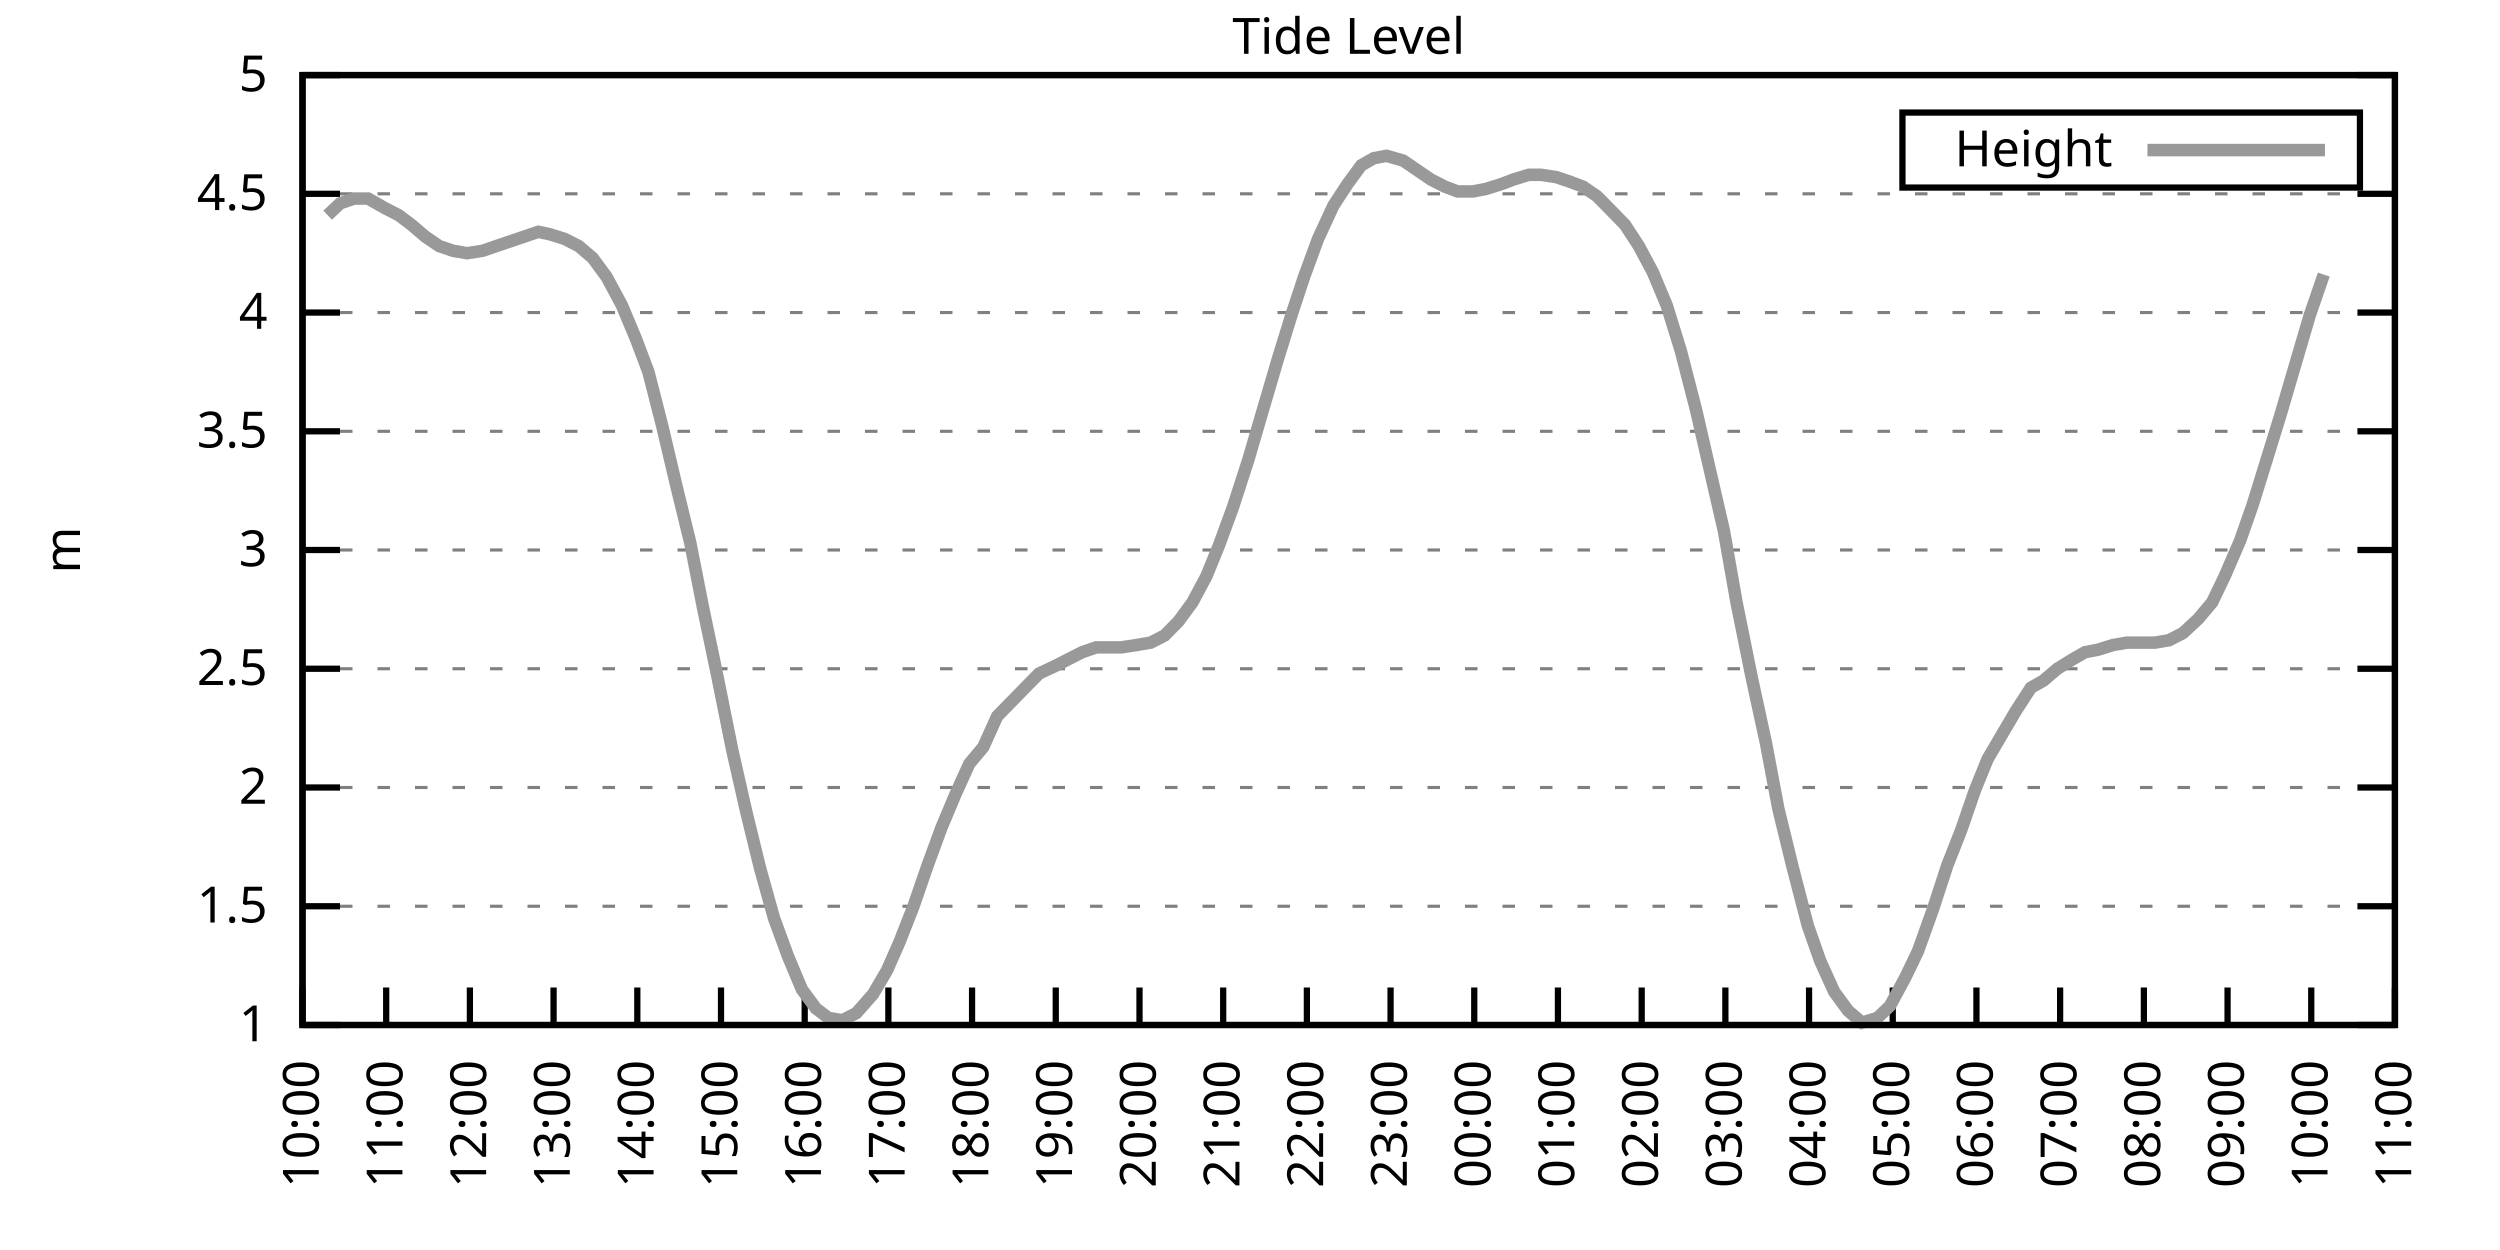
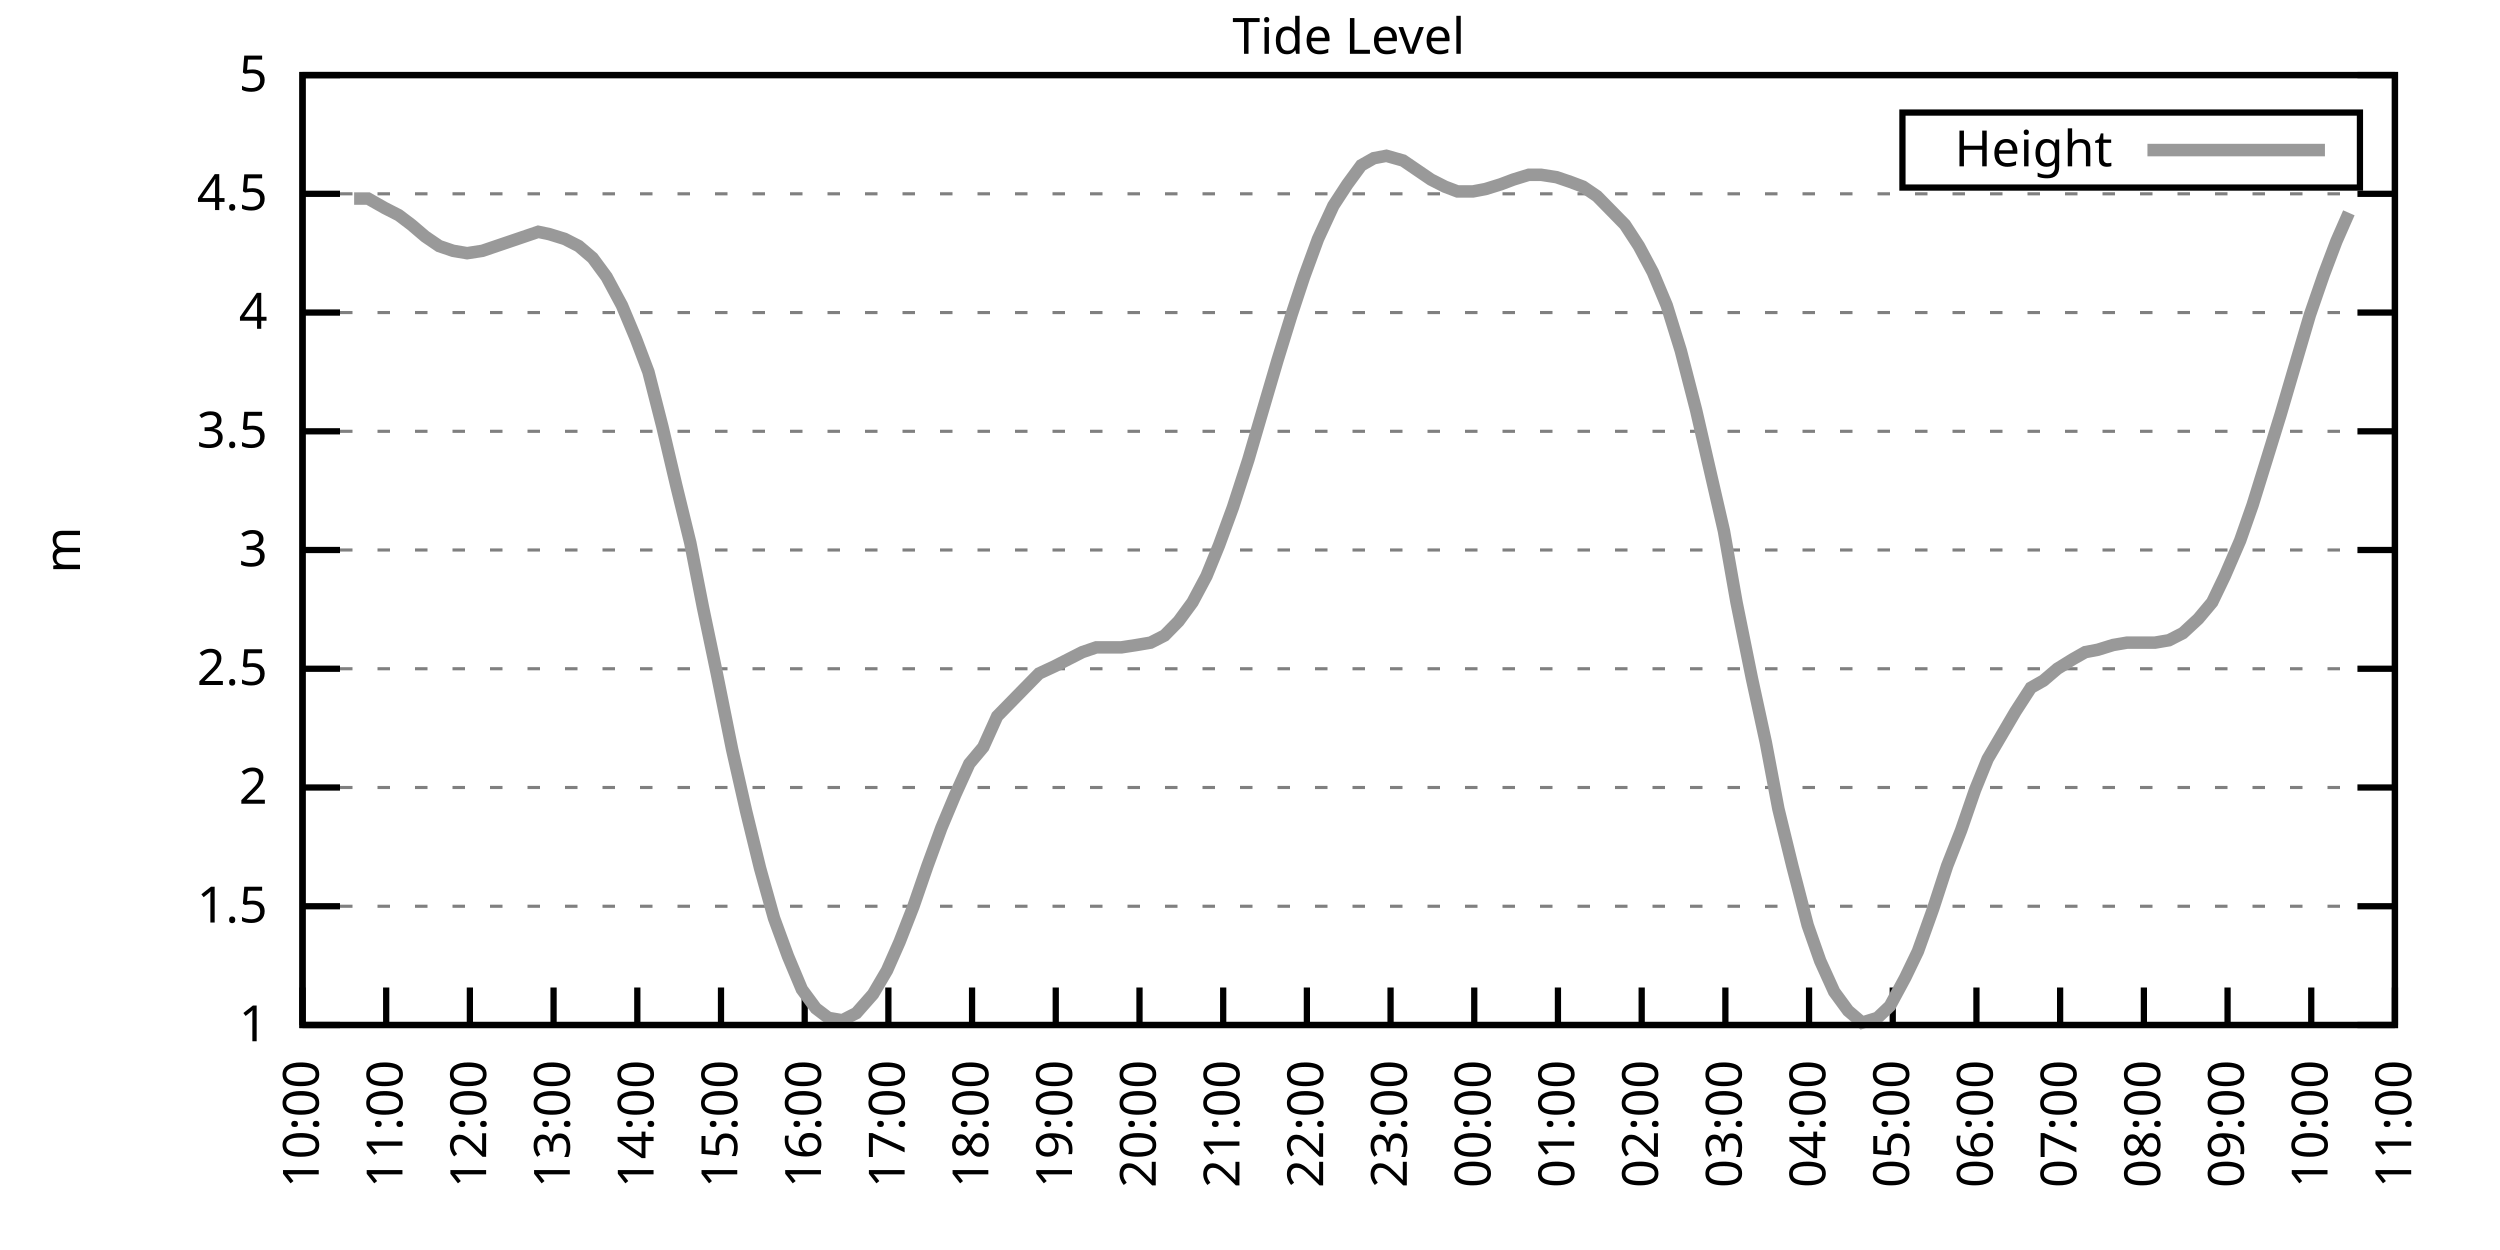
<svg xmlns="http://www.w3.org/2000/svg" xmlns:xlink="http://www.w3.org/1999/xlink" width="400" height="200" viewBox="0 0 400 200">
  <g id="gnuplot_canvas">
    <rect x="0" y="0" width="400" height="200" fill="none" />
    <defs>
      <circle id="gpDot" r="0.5" stroke-width="0.5" stroke="currentColor" />
      <path id="gpPt0" stroke-width="0.333" stroke="currentColor" d="M-1,0 h2 M0,-1 v2" />
      <path id="gpPt1" stroke-width="0.333" stroke="currentColor" d="M-1,-1 L1,1 M1,-1 L-1,1" />
      <path id="gpPt2" stroke-width="0.333" stroke="currentColor" d="M-1,0 L1,0 M0,-1 L0,1 M-1,-1 L1,1 M-1,1 L1,-1" />
      <rect id="gpPt3" stroke-width="0.333" stroke="currentColor" x="-1" y="-1" width="2" height="2" />
      <rect id="gpPt4" stroke-width="0.333" stroke="currentColor" fill="currentColor" x="-1" y="-1" width="2" height="2" />
      <circle id="gpPt5" stroke-width="0.333" stroke="currentColor" cx="0" cy="0" r="1" />
      <use xlink:href="#gpPt5" id="gpPt6" fill="currentColor" stroke="none" />
      <path id="gpPt7" stroke-width="0.333" stroke="currentColor" d="M0,-1.33 L-1.33,0.67 L1.33,0.67 z" />
      <use xlink:href="#gpPt7" id="gpPt8" fill="currentColor" stroke="none" />
      <use xlink:href="#gpPt7" id="gpPt9" stroke="currentColor" transform="rotate(180)" />
      <use xlink:href="#gpPt9" id="gpPt10" fill="currentColor" stroke="none" />
      <use xlink:href="#gpPt3" id="gpPt11" stroke="currentColor" transform="rotate(45)" />
      <use xlink:href="#gpPt11" id="gpPt12" fill="currentColor" stroke="none" />
      <path id="gpPt13" stroke-width="0.333" stroke="currentColor" d="M0,1.330 L1.265,0.411 L0.782,-1.067 L-0.782,-1.076 L-1.265,0.411 z" />
      <use xlink:href="#gpPt13" id="gpPt14" fill="currentColor" stroke="none" />
      <filter id="textbox" filterUnits="objectBoundingBox" x="0" y="0" height="1" width="1">
        <feFlood flood-color="white" flood-opacity="1" result="bgnd" />
        <feComposite in="SourceGraphic" in2="bgnd" operator="atop" />
      </filter>
      <filter id="greybox" filterUnits="objectBoundingBox" x="0" y="0" height="1" width="1">
        <feFlood flood-color="lightgrey" flood-opacity="1" result="grey" />
        <feComposite in="SourceGraphic" in2="grey" operator="atop" />
      </filter>
    </defs>
    <g fill="none" color="white" stroke="currentColor" stroke-width="1.00" stroke-linecap="butt" stroke-linejoin="miter">
</g>
    <g fill="none" color="black" stroke="currentColor" stroke-width="1.00" stroke-linecap="butt" stroke-linejoin="miter">
      <g stroke="none" shape-rendering="crispEdges">
        <polygon fill="rgb(255, 255, 255)" points="48.40,164.00 383.18,164.00 383.18,12.02 48.40,12.02 " />
      </g>
    </g>
    <g fill="none" color="black" stroke="currentColor" stroke-width="1.00" stroke-linecap="butt" stroke-linejoin="miter">
</g>
    <g fill="none" color="black" stroke="black" stroke-width="0.50" stroke-linecap="butt" stroke-linejoin="miter">
</g>
    <g fill="none" color="gray" stroke="currentColor" stroke-width="0.50" stroke-linecap="butt" stroke-linejoin="miter">
      <path stroke="gray" stroke-dasharray="2,4" class="gridline" d="M48.40,164.00 L383.19,164.00  " />
    </g>
    <g fill="none" color="gray" stroke="gray" stroke-width="1.00" stroke-linecap="butt" stroke-linejoin="miter">
</g>
    <g fill="none" color="black" stroke="currentColor" stroke-width="1.00" stroke-linecap="butt" stroke-linejoin="miter">
      <path stroke="black" d="M48.40,164.00 L54.40,164.00 M383.19,164.00 L377.19,164.00  " />
      <g transform="translate(42.80,166.60)" stroke="none" fill="black" font-family="Sans" font-size="8.00" text-anchor="end">
        <text>
          <tspan font-family="Sans"> 1</tspan>
        </text>
      </g>
    </g>
    <g fill="none" color="black" stroke="currentColor" stroke-width="1.00" stroke-linecap="butt" stroke-linejoin="miter">
</g>
    <g fill="none" color="black" stroke="black" stroke-width="0.50" stroke-linecap="butt" stroke-linejoin="miter">
</g>
    <g fill="none" color="gray" stroke="currentColor" stroke-width="0.50" stroke-linecap="butt" stroke-linejoin="miter">
      <path stroke="gray" stroke-dasharray="2,4" class="gridline" d="M48.40,145.00 L383.19,145.00  " />
    </g>
    <g fill="none" color="gray" stroke="gray" stroke-width="1.00" stroke-linecap="butt" stroke-linejoin="miter">
</g>
    <g fill="none" color="black" stroke="currentColor" stroke-width="1.00" stroke-linecap="butt" stroke-linejoin="miter">
      <path stroke="black" d="M48.40,145.00 L54.40,145.00 M383.19,145.00 L377.19,145.00  " />
      <g transform="translate(42.80,147.60)" stroke="none" fill="black" font-family="Sans" font-size="8.00" text-anchor="end">
        <text>
          <tspan font-family="Sans"> 1.5</tspan>
        </text>
      </g>
    </g>
    <g fill="none" color="black" stroke="currentColor" stroke-width="1.00" stroke-linecap="butt" stroke-linejoin="miter">
</g>
    <g fill="none" color="black" stroke="black" stroke-width="0.50" stroke-linecap="butt" stroke-linejoin="miter">
</g>
    <g fill="none" color="gray" stroke="currentColor" stroke-width="0.50" stroke-linecap="butt" stroke-linejoin="miter">
      <path stroke="gray" stroke-dasharray="2,4" class="gridline" d="M48.40,126.00 L383.19,126.00  " />
    </g>
    <g fill="none" color="gray" stroke="gray" stroke-width="1.00" stroke-linecap="butt" stroke-linejoin="miter">
</g>
    <g fill="none" color="black" stroke="currentColor" stroke-width="1.00" stroke-linecap="butt" stroke-linejoin="miter">
      <path stroke="black" d="M48.40,126.00 L54.40,126.00 M383.19,126.00 L377.19,126.00  " />
      <g transform="translate(42.80,128.60)" stroke="none" fill="black" font-family="Sans" font-size="8.00" text-anchor="end">
        <text>
          <tspan font-family="Sans"> 2</tspan>
        </text>
      </g>
    </g>
    <g fill="none" color="black" stroke="currentColor" stroke-width="1.00" stroke-linecap="butt" stroke-linejoin="miter">
</g>
    <g fill="none" color="black" stroke="black" stroke-width="0.50" stroke-linecap="butt" stroke-linejoin="miter">
</g>
    <g fill="none" color="gray" stroke="currentColor" stroke-width="0.50" stroke-linecap="butt" stroke-linejoin="miter">
      <path stroke="gray" stroke-dasharray="2,4" class="gridline" d="M48.40,107.00 L383.19,107.00  " />
    </g>
    <g fill="none" color="gray" stroke="gray" stroke-width="1.00" stroke-linecap="butt" stroke-linejoin="miter">
</g>
    <g fill="none" color="black" stroke="currentColor" stroke-width="1.00" stroke-linecap="butt" stroke-linejoin="miter">
      <path stroke="black" d="M48.40,107.00 L54.40,107.00 M383.19,107.00 L377.19,107.00  " />
      <g transform="translate(42.80,109.60)" stroke="none" fill="black" font-family="Sans" font-size="8.00" text-anchor="end">
        <text>
          <tspan font-family="Sans"> 2.5</tspan>
        </text>
      </g>
    </g>
    <g fill="none" color="black" stroke="currentColor" stroke-width="1.00" stroke-linecap="butt" stroke-linejoin="miter">
</g>
    <g fill="none" color="black" stroke="black" stroke-width="0.50" stroke-linecap="butt" stroke-linejoin="miter">
</g>
    <g fill="none" color="gray" stroke="currentColor" stroke-width="0.50" stroke-linecap="butt" stroke-linejoin="miter">
      <path stroke="gray" stroke-dasharray="2,4" class="gridline" d="M48.40,88.00 L383.19,88.00  " />
    </g>
    <g fill="none" color="gray" stroke="gray" stroke-width="1.00" stroke-linecap="butt" stroke-linejoin="miter">
</g>
    <g fill="none" color="black" stroke="currentColor" stroke-width="1.00" stroke-linecap="butt" stroke-linejoin="miter">
      <path stroke="black" d="M48.40,88.00 L54.40,88.00 M383.19,88.00 L377.19,88.00  " />
      <g transform="translate(42.80,90.60)" stroke="none" fill="black" font-family="Sans" font-size="8.00" text-anchor="end">
        <text>
          <tspan font-family="Sans"> 3</tspan>
        </text>
      </g>
    </g>
    <g fill="none" color="black" stroke="currentColor" stroke-width="1.00" stroke-linecap="butt" stroke-linejoin="miter">
</g>
    <g fill="none" color="black" stroke="black" stroke-width="0.50" stroke-linecap="butt" stroke-linejoin="miter">
</g>
    <g fill="none" color="gray" stroke="currentColor" stroke-width="0.50" stroke-linecap="butt" stroke-linejoin="miter">
      <path stroke="gray" stroke-dasharray="2,4" class="gridline" d="M48.40,69.01 L383.19,69.01  " />
    </g>
    <g fill="none" color="gray" stroke="gray" stroke-width="1.00" stroke-linecap="butt" stroke-linejoin="miter">
</g>
    <g fill="none" color="black" stroke="currentColor" stroke-width="1.00" stroke-linecap="butt" stroke-linejoin="miter">
      <path stroke="black" d="M48.40,69.01 L54.40,69.01 M383.19,69.01 L377.19,69.01  " />
      <g transform="translate(42.80,71.61)" stroke="none" fill="black" font-family="Sans" font-size="8.00" text-anchor="end">
        <text>
          <tspan font-family="Sans"> 3.5</tspan>
        </text>
      </g>
    </g>
    <g fill="none" color="black" stroke="currentColor" stroke-width="1.00" stroke-linecap="butt" stroke-linejoin="miter">
</g>
    <g fill="none" color="black" stroke="black" stroke-width="0.50" stroke-linecap="butt" stroke-linejoin="miter">
</g>
    <g fill="none" color="gray" stroke="currentColor" stroke-width="0.50" stroke-linecap="butt" stroke-linejoin="miter">
      <path stroke="gray" stroke-dasharray="2,4" class="gridline" d="M48.40,50.01 L383.19,50.01  " />
    </g>
    <g fill="none" color="gray" stroke="gray" stroke-width="1.00" stroke-linecap="butt" stroke-linejoin="miter">
</g>
    <g fill="none" color="black" stroke="currentColor" stroke-width="1.00" stroke-linecap="butt" stroke-linejoin="miter">
      <path stroke="black" d="M48.40,50.01 L54.40,50.01 M383.19,50.01 L377.19,50.01  " />
      <g transform="translate(42.80,52.61)" stroke="none" fill="black" font-family="Sans" font-size="8.00" text-anchor="end">
        <text>
          <tspan font-family="Sans"> 4</tspan>
        </text>
      </g>
    </g>
    <g fill="none" color="black" stroke="currentColor" stroke-width="1.00" stroke-linecap="butt" stroke-linejoin="miter">
</g>
    <g fill="none" color="black" stroke="black" stroke-width="0.50" stroke-linecap="butt" stroke-linejoin="miter">
</g>
    <g fill="none" color="gray" stroke="currentColor" stroke-width="0.50" stroke-linecap="butt" stroke-linejoin="miter">
      <path stroke="gray" stroke-dasharray="2,4" class="gridline" d="M48.40,31.01 L383.19,31.01  " />
    </g>
    <g fill="none" color="gray" stroke="gray" stroke-width="1.00" stroke-linecap="butt" stroke-linejoin="miter">
</g>
    <g fill="none" color="black" stroke="currentColor" stroke-width="1.00" stroke-linecap="butt" stroke-linejoin="miter">
      <path stroke="black" d="M48.40,31.01 L54.40,31.01 M383.19,31.01 L377.19,31.01  " />
      <g transform="translate(42.80,33.61)" stroke="none" fill="black" font-family="Sans" font-size="8.00" text-anchor="end">
        <text>
          <tspan font-family="Sans"> 4.5</tspan>
        </text>
      </g>
    </g>
    <g fill="none" color="black" stroke="currentColor" stroke-width="1.00" stroke-linecap="butt" stroke-linejoin="miter">
</g>
    <g fill="none" color="black" stroke="black" stroke-width="0.50" stroke-linecap="butt" stroke-linejoin="miter">
</g>
    <g fill="none" color="gray" stroke="currentColor" stroke-width="0.50" stroke-linecap="butt" stroke-linejoin="miter">
      <path stroke="gray" stroke-dasharray="2,4" class="gridline" d="M48.40,12.01 L383.19,12.01  " />
    </g>
    <g fill="none" color="gray" stroke="gray" stroke-width="1.00" stroke-linecap="butt" stroke-linejoin="miter">
</g>
    <g fill="none" color="black" stroke="currentColor" stroke-width="1.00" stroke-linecap="butt" stroke-linejoin="miter">
      <path stroke="black" d="M48.40,12.01 L54.40,12.01 M383.19,12.01 L377.19,12.01  " />
      <g transform="translate(42.80,14.61)" stroke="none" fill="black" font-family="Sans" font-size="8.00" text-anchor="end">
        <text>
          <tspan font-family="Sans"> 5</tspan>
        </text>
      </g>
    </g>
    <g fill="none" color="black" stroke="currentColor" stroke-width="1.00" stroke-linecap="butt" stroke-linejoin="miter">
      <path stroke="black" d="M48.40,164.00 L48.40,158.00  " />
      <g transform="translate(51.00,169.60) rotate(270.00)" stroke="none" fill="black" font-family="Sans" font-size="8.00" text-anchor="end">
        <text>
          <tspan font-family="Sans">10:00</tspan>
        </text>
      </g>
    </g>
    <g fill="none" color="black" stroke="currentColor" stroke-width="1.00" stroke-linecap="butt" stroke-linejoin="miter">
      <path stroke="black" d="M61.79,164.00 L61.79,158.00  " />
      <g transform="translate(64.39,169.60) rotate(270.00)" stroke="none" fill="black" font-family="Sans" font-size="8.00" text-anchor="end">
        <text>
          <tspan font-family="Sans">11:00</tspan>
        </text>
      </g>
    </g>
    <g fill="none" color="black" stroke="currentColor" stroke-width="1.00" stroke-linecap="butt" stroke-linejoin="miter">
      <path stroke="black" d="M75.18,164.00 L75.18,158.00  " />
      <g transform="translate(77.78,169.60) rotate(270.00)" stroke="none" fill="black" font-family="Sans" font-size="8.00" text-anchor="end">
        <text>
          <tspan font-family="Sans">12:00</tspan>
        </text>
      </g>
    </g>
    <g fill="none" color="black" stroke="currentColor" stroke-width="1.00" stroke-linecap="butt" stroke-linejoin="miter">
      <path stroke="black" d="M88.57,164.00 L88.57,158.00  " />
      <g transform="translate(91.17,169.60) rotate(270.00)" stroke="none" fill="black" font-family="Sans" font-size="8.00" text-anchor="end">
        <text>
          <tspan font-family="Sans">13:00</tspan>
        </text>
      </g>
    </g>
    <g fill="none" color="black" stroke="currentColor" stroke-width="1.00" stroke-linecap="butt" stroke-linejoin="miter">
      <path stroke="black" d="M101.97,164.00 L101.97,158.00  " />
      <g transform="translate(104.57,169.60) rotate(270.00)" stroke="none" fill="black" font-family="Sans" font-size="8.00" text-anchor="end">
        <text>
          <tspan font-family="Sans">14:00</tspan>
        </text>
      </g>
    </g>
    <g fill="none" color="black" stroke="currentColor" stroke-width="1.00" stroke-linecap="butt" stroke-linejoin="miter">
      <path stroke="black" d="M115.36,164.00 L115.36,158.00  " />
      <g transform="translate(117.96,169.60) rotate(270.00)" stroke="none" fill="black" font-family="Sans" font-size="8.00" text-anchor="end">
        <text>
          <tspan font-family="Sans">15:00</tspan>
        </text>
      </g>
    </g>
    <g fill="none" color="black" stroke="currentColor" stroke-width="1.00" stroke-linecap="butt" stroke-linejoin="miter">
      <path stroke="black" d="M128.75,164.00 L128.75,158.00  " />
      <g transform="translate(131.35,169.60) rotate(270.00)" stroke="none" fill="black" font-family="Sans" font-size="8.00" text-anchor="end">
        <text>
          <tspan font-family="Sans">16:00</tspan>
        </text>
      </g>
    </g>
    <g fill="none" color="black" stroke="currentColor" stroke-width="1.00" stroke-linecap="butt" stroke-linejoin="miter">
      <path stroke="black" d="M142.14,164.00 L142.14,158.00  " />
      <g transform="translate(144.74,169.60) rotate(270.00)" stroke="none" fill="black" font-family="Sans" font-size="8.00" text-anchor="end">
        <text>
          <tspan font-family="Sans">17:00</tspan>
        </text>
      </g>
    </g>
    <g fill="none" color="black" stroke="currentColor" stroke-width="1.00" stroke-linecap="butt" stroke-linejoin="miter">
      <path stroke="black" d="M155.53,164.00 L155.53,158.00  " />
      <g transform="translate(158.13,169.60) rotate(270.00)" stroke="none" fill="black" font-family="Sans" font-size="8.00" text-anchor="end">
        <text>
          <tspan font-family="Sans">18:00</tspan>
        </text>
      </g>
    </g>
    <g fill="none" color="black" stroke="currentColor" stroke-width="1.00" stroke-linecap="butt" stroke-linejoin="miter">
      <path stroke="black" d="M168.92,164.00 L168.92,158.00  " />
      <g transform="translate(171.52,169.60) rotate(270.00)" stroke="none" fill="black" font-family="Sans" font-size="8.00" text-anchor="end">
        <text>
          <tspan font-family="Sans">19:00</tspan>
        </text>
      </g>
    </g>
    <g fill="none" color="black" stroke="currentColor" stroke-width="1.00" stroke-linecap="butt" stroke-linejoin="miter">
      <path stroke="black" d="M182.32,164.00 L182.32,158.00  " />
      <g transform="translate(184.92,169.60) rotate(270.00)" stroke="none" fill="black" font-family="Sans" font-size="8.00" text-anchor="end">
        <text>
          <tspan font-family="Sans">20:00</tspan>
        </text>
      </g>
    </g>
    <g fill="none" color="black" stroke="currentColor" stroke-width="1.00" stroke-linecap="butt" stroke-linejoin="miter">
      <path stroke="black" d="M195.71,164.00 L195.71,158.00  " />
      <g transform="translate(198.31,169.60) rotate(270.00)" stroke="none" fill="black" font-family="Sans" font-size="8.00" text-anchor="end">
        <text>
          <tspan font-family="Sans">21:00</tspan>
        </text>
      </g>
    </g>
    <g fill="none" color="black" stroke="currentColor" stroke-width="1.00" stroke-linecap="butt" stroke-linejoin="miter">
      <path stroke="black" d="M209.10,164.00 L209.10,158.00  " />
      <g transform="translate(211.70,169.60) rotate(270.00)" stroke="none" fill="black" font-family="Sans" font-size="8.00" text-anchor="end">
        <text>
          <tspan font-family="Sans">22:00</tspan>
        </text>
      </g>
    </g>
    <g fill="none" color="black" stroke="currentColor" stroke-width="1.00" stroke-linecap="butt" stroke-linejoin="miter">
      <path stroke="black" d="M222.49,164.00 L222.49,158.00  " />
      <g transform="translate(225.09,169.60) rotate(270.00)" stroke="none" fill="black" font-family="Sans" font-size="8.00" text-anchor="end">
        <text>
          <tspan font-family="Sans">23:00</tspan>
        </text>
      </g>
    </g>
    <g fill="none" color="black" stroke="currentColor" stroke-width="1.00" stroke-linecap="butt" stroke-linejoin="miter">
      <path stroke="black" d="M235.88,164.00 L235.88,158.00  " />
      <g transform="translate(238.48,169.60) rotate(270.00)" stroke="none" fill="black" font-family="Sans" font-size="8.00" text-anchor="end">
        <text>
          <tspan font-family="Sans">00:00</tspan>
        </text>
      </g>
    </g>
    <g fill="none" color="black" stroke="currentColor" stroke-width="1.00" stroke-linecap="butt" stroke-linejoin="miter">
      <path stroke="black" d="M249.27,164.00 L249.27,158.00  " />
      <g transform="translate(251.87,169.60) rotate(270.00)" stroke="none" fill="black" font-family="Sans" font-size="8.00" text-anchor="end">
        <text>
          <tspan font-family="Sans">01:00</tspan>
        </text>
      </g>
    </g>
    <g fill="none" color="black" stroke="currentColor" stroke-width="1.00" stroke-linecap="butt" stroke-linejoin="miter">
      <path stroke="black" d="M262.67,164.00 L262.67,158.00  " />
      <g transform="translate(265.27,169.60) rotate(270.00)" stroke="none" fill="black" font-family="Sans" font-size="8.00" text-anchor="end">
        <text>
          <tspan font-family="Sans">02:00</tspan>
        </text>
      </g>
    </g>
    <g fill="none" color="black" stroke="currentColor" stroke-width="1.00" stroke-linecap="butt" stroke-linejoin="miter">
      <path stroke="black" d="M276.06,164.00 L276.06,158.00  " />
      <g transform="translate(278.66,169.60) rotate(270.00)" stroke="none" fill="black" font-family="Sans" font-size="8.00" text-anchor="end">
        <text>
          <tspan font-family="Sans">03:00</tspan>
        </text>
      </g>
    </g>
    <g fill="none" color="black" stroke="currentColor" stroke-width="1.00" stroke-linecap="butt" stroke-linejoin="miter">
      <path stroke="black" d="M289.45,164.00 L289.45,158.00  " />
      <g transform="translate(292.05,169.60) rotate(270.00)" stroke="none" fill="black" font-family="Sans" font-size="8.00" text-anchor="end">
        <text>
          <tspan font-family="Sans">04:00</tspan>
        </text>
      </g>
    </g>
    <g fill="none" color="black" stroke="currentColor" stroke-width="1.00" stroke-linecap="butt" stroke-linejoin="miter">
      <path stroke="black" d="M302.84,164.00 L302.84,158.00  " />
      <g transform="translate(305.44,169.60) rotate(270.00)" stroke="none" fill="black" font-family="Sans" font-size="8.00" text-anchor="end">
        <text>
          <tspan font-family="Sans">05:00</tspan>
        </text>
      </g>
    </g>
    <g fill="none" color="black" stroke="currentColor" stroke-width="1.00" stroke-linecap="butt" stroke-linejoin="miter">
      <path stroke="black" d="M316.23,164.00 L316.23,158.00  " />
      <g transform="translate(318.83,169.60) rotate(270.00)" stroke="none" fill="black" font-family="Sans" font-size="8.00" text-anchor="end">
        <text>
          <tspan font-family="Sans">06:00</tspan>
        </text>
      </g>
    </g>
    <g fill="none" color="black" stroke="currentColor" stroke-width="1.00" stroke-linecap="butt" stroke-linejoin="miter">
      <path stroke="black" d="M329.62,164.00 L329.62,158.00  " />
      <g transform="translate(332.22,169.60) rotate(270.00)" stroke="none" fill="black" font-family="Sans" font-size="8.00" text-anchor="end">
        <text>
          <tspan font-family="Sans">07:00</tspan>
        </text>
      </g>
    </g>
    <g fill="none" color="black" stroke="currentColor" stroke-width="1.00" stroke-linecap="butt" stroke-linejoin="miter">
      <path stroke="black" d="M343.02,164.00 L343.02,158.00  " />
      <g transform="translate(345.62,169.60) rotate(270.00)" stroke="none" fill="black" font-family="Sans" font-size="8.00" text-anchor="end">
        <text>
          <tspan font-family="Sans">08:00</tspan>
        </text>
      </g>
    </g>
    <g fill="none" color="black" stroke="currentColor" stroke-width="1.00" stroke-linecap="butt" stroke-linejoin="miter">
      <path stroke="black" d="M356.41,164.00 L356.41,158.00  " />
      <g transform="translate(359.01,169.60) rotate(270.00)" stroke="none" fill="black" font-family="Sans" font-size="8.00" text-anchor="end">
        <text>
          <tspan font-family="Sans">09:00</tspan>
        </text>
      </g>
    </g>
    <g fill="none" color="black" stroke="currentColor" stroke-width="1.00" stroke-linecap="butt" stroke-linejoin="miter">
      <path stroke="black" d="M369.80,164.00 L369.80,158.00  " />
      <g transform="translate(372.40,169.60) rotate(270.00)" stroke="none" fill="black" font-family="Sans" font-size="8.00" text-anchor="end">
        <text>
          <tspan font-family="Sans">10:00</tspan>
        </text>
      </g>
    </g>
    <g fill="none" color="black" stroke="currentColor" stroke-width="1.00" stroke-linecap="butt" stroke-linejoin="miter">
      <path stroke="black" d="M383.19,164.00 L383.19,158.00  " />
      <g transform="translate(385.79,169.60) rotate(270.00)" stroke="none" fill="black" font-family="Sans" font-size="8.00" text-anchor="end">
        <text>
          <tspan font-family="Sans">11:00</tspan>
        </text>
      </g>
    </g>
    <g fill="none" color="black" stroke="currentColor" stroke-width="1.00" stroke-linecap="butt" stroke-linejoin="miter">
</g>
    <g fill="none" color="black" stroke="currentColor" stroke-width="1.00" stroke-linecap="butt" stroke-linejoin="miter">
      <path stroke="black" d="M48.40,12.01 L48.40,164.00 L383.19,164.00 L383.19,12.01 L48.40,12.01 Z  " />
    </g>
    <g fill="none" color="black" stroke="currentColor" stroke-width="1.00" stroke-linecap="butt" stroke-linejoin="miter">
</g>
    <g fill="none" color="black" stroke="currentColor" stroke-width="1.00" stroke-linecap="butt" stroke-linejoin="miter">
      <path stroke="black" d="M304.39,30.01 L304.39,18.01 L377.59,18.01 L377.59,30.01 L304.39,30.01 Z  " />
    </g>
    <g id="Tide_level_plot_1">
      <g fill="none" color="white" stroke="black" stroke-width="2.00" stroke-linecap="butt" stroke-linejoin="miter">
</g>
      <g fill="none" color="black" stroke="currentColor" stroke-width="2.00" stroke-linecap="butt" stroke-linejoin="miter">
        <g transform="translate(337.99,26.61)" stroke="none" fill="black" font-family="Sans" font-size="8.00" text-anchor="end">
          <text>
            <tspan font-family="Sans">Height</tspan>
          </text>
        </g>
      </g>
      <g fill="none" color="black" stroke="currentColor" stroke-width="2.00" stroke-linecap="butt" stroke-linejoin="miter">
-         <path stroke="rgb(153, 153, 153)" d="M343.59,24.01 L371.99,24.01 M52.42,34.43 L54.43,32.53 L56.66,31.77 L58.89,31.77 L61.57,33.29 L63.80,34.43   L65.81,35.95 L68.04,37.85 L70.27,39.37 L72.50,40.13 L74.74,40.51 L77.19,40.13 L79.42,39.37 L81.66,38.61   L83.89,37.85 L86.12,37.09 L87.91,37.47 L90.36,38.23 L92.59,39.37 L94.82,41.27 L97.06,44.31 L99.51,48.87   L101.74,54.19 L103.75,59.51 L105.98,68.25 L108.22,77.75 L110.45,86.87 L112.46,97.12 L114.69,107.76 L117.14,119.92   L119.38,129.80 L121.61,138.92 L123.84,146.90 L126.07,152.98 L128.30,158.30 L130.54,161.34 L132.54,162.86 L134.78,163.24   L137.01,162.10 L139.69,159.06 L141.92,155.26 L143.93,150.70 L146.16,145.00 L148.39,138.54 L150.62,132.46 L152.85,127.14   L155.09,122.20 L157.32,119.54 L159.55,114.60 L161.78,112.32 L164.01,110.04 L166.25,107.76 L168.70,106.62 L170.93,105.48   L173.17,104.34 L175.40,103.58 L177.63,103.58 L179.41,103.58 L181.87,103.20 L184.10,102.82 L186.33,101.68 L188.57,99.40   L190.80,96.36 L193.03,92.18 L195.04,87.25 L197.27,81.17 L199.73,73.57 L201.73,66.73 L204.41,57.61 L206.64,50.39   L208.65,44.31 L210.88,38.23 L213.34,32.91 L215.57,29.49 L217.80,26.45 L219.81,25.31 L221.82,24.93 L224.50,25.69   L226.73,27.21 L228.96,28.73 L231.20,29.87 L233.20,30.63 L235.66,30.63 L237.67,30.25 L240.12,29.49 L242.13,28.73   L244.59,27.97 L246.60,27.97 L249.05,28.35 L251.28,29.11 L253.29,29.87 L255.52,31.39 L257.76,33.67 L259.99,35.95   L262.22,39.37 L264.45,43.55 L266.68,48.87 L268.92,56.09 L271.37,65.59 L273.38,74.33 L275.83,84.97 L277.84,96.36   L280.30,108.52 L282.53,118.78 L284.54,129.42 L286.77,138.54 L289.23,148.04 L291.23,153.74 L293.47,158.68 L295.70,161.72   L297.93,163.62 L300.39,162.86 L302.39,160.96 L304.85,156.40 L306.86,152.22 L309.31,145.38 L311.54,138.54 L313.78,132.84   L316.01,126.38 L318.02,121.44 L320.25,117.64 L322.48,113.84 L324.94,110.04 L326.95,108.90 L329.18,107.00 L331.63,105.48   L333.64,104.34 L335.65,103.96 L338.10,103.20 L340.34,102.82 L342.57,102.82 L344.80,102.82 L347.03,102.44 L349.26,101.30   L351.72,99.02 L353.95,96.36 L355.96,92.18 L358.42,86.49 L360.42,80.79 L362.66,73.57 L364.89,66.35 L367.12,58.75   L369.58,50.39 L371.81,43.93  " />
+         <path stroke="rgb(153, 153, 153)" d="M343.59,24.01 L371.99,24.01 M56.66,31.77 L58.89,31.77 L61.57,33.29 L63.80,34.43 L65.81,35.95 L68.04,37.85   L70.27,39.37 L72.50,40.13 L74.74,40.51 L77.19,40.13 L79.42,39.37 L81.66,38.61 L83.89,37.85 L86.12,37.09   L87.91,37.47 L90.36,38.23 L92.59,39.37 L94.82,41.27 L97.06,44.31 L99.51,48.87 L101.74,54.19 L103.75,59.51   L105.98,68.25 L108.22,77.75 L110.45,86.87 L112.46,97.12 L114.69,107.76 L117.14,119.92 L119.38,129.80 L121.61,138.92   L123.84,146.90 L126.07,152.98 L128.30,158.30 L130.54,161.34 L132.54,162.86 L134.78,163.24 L137.01,162.10 L139.69,159.06   L141.92,155.26 L143.93,150.70 L146.16,145.00 L148.39,138.54 L150.62,132.46 L152.85,127.14 L155.09,122.20 L157.32,119.54   L159.55,114.60 L161.78,112.32 L164.01,110.04 L166.25,107.76 L168.70,106.62 L170.93,105.48 L173.17,104.34 L175.40,103.58   L177.63,103.58 L179.41,103.58 L181.87,103.20 L184.10,102.82 L186.33,101.68 L188.57,99.40 L190.80,96.36 L193.03,92.18   L195.04,87.25 L197.27,81.17 L199.73,73.57 L201.73,66.73 L204.41,57.61 L206.64,50.39 L208.65,44.31 L210.88,38.23   L213.34,32.91 L215.57,29.49 L217.80,26.45 L219.81,25.31 L221.82,24.93 L224.50,25.69 L226.73,27.21 L228.96,28.73   L231.20,29.87 L233.20,30.63 L235.66,30.63 L237.67,30.25 L240.12,29.49 L242.13,28.73 L244.59,27.97 L246.60,27.97   L249.05,28.35 L251.28,29.11 L253.29,29.87 L255.52,31.39 L257.76,33.67 L259.99,35.95 L262.22,39.37 L264.45,43.55   L266.68,48.87 L268.92,56.09 L271.37,65.59 L273.38,74.33 L275.83,84.97 L277.84,96.36 L280.30,108.52 L282.53,118.78   L284.54,129.42 L286.77,138.54 L289.23,148.04 L291.23,153.74 L293.47,158.68 L295.70,161.72 L297.93,163.62 L300.39,162.86   L302.39,160.96 L304.85,156.40 L306.86,152.22 L309.31,145.38 L311.54,138.54 L313.78,132.84 L316.01,126.38 L318.02,121.44   L320.25,117.64 L322.48,113.84 L324.94,110.04 L326.95,108.90 L329.18,107.00 L331.63,105.48 L333.64,104.34 L335.65,103.96   L338.10,103.20 L340.34,102.82 L342.57,102.82 L344.80,102.82 L347.03,102.44 L349.26,101.30 L351.72,99.02 L353.95,96.36   L355.96,92.18 L358.42,86.49 L360.42,80.79 L362.66,73.57 L364.89,66.35 L367.12,58.75 L369.58,50.39 L371.81,43.93   L373.82,38.61 L375.82,34.05  " />
      </g>
    </g>
    <g fill="none" color="black" stroke="currentColor" stroke-width="2.00" stroke-linecap="butt" stroke-linejoin="miter">
</g>
    <g fill="none" color="black" stroke="black" stroke-width="1.00" stroke-linecap="butt" stroke-linejoin="miter">
</g>
    <g fill="none" color="black" stroke="currentColor" stroke-width="1.00" stroke-linecap="butt" stroke-linejoin="miter">
      <path stroke="black" d="M48.40,12.01 L48.40,164.00 L383.19,164.00 L383.19,12.01 L48.40,12.01 Z  " />
      <g transform="translate(12.80,88.01) rotate(270.00)" stroke="none" fill="black" font-family="Sans" font-size="8.00" text-anchor="middle">
        <text>
          <tspan font-family="Sans">m</tspan>
        </text>
      </g>
    </g>
    <g fill="none" color="black" stroke="currentColor" stroke-width="1.00" stroke-linecap="butt" stroke-linejoin="miter">
</g>
    <g fill="none" color="black" stroke="currentColor" stroke-width="1.00" stroke-linecap="butt" stroke-linejoin="miter">
      <g transform="translate(215.79,8.61)" stroke="none" fill="black" font-family="Sans" font-size="8.00" text-anchor="middle">
        <text>
          <tspan font-family="Sans">Tide Level</tspan>
        </text>
      </g>
    </g>
    <g fill="none" color="black" stroke="currentColor" stroke-width="1.00" stroke-linecap="butt" stroke-linejoin="miter">
</g>
  </g>
</svg>
